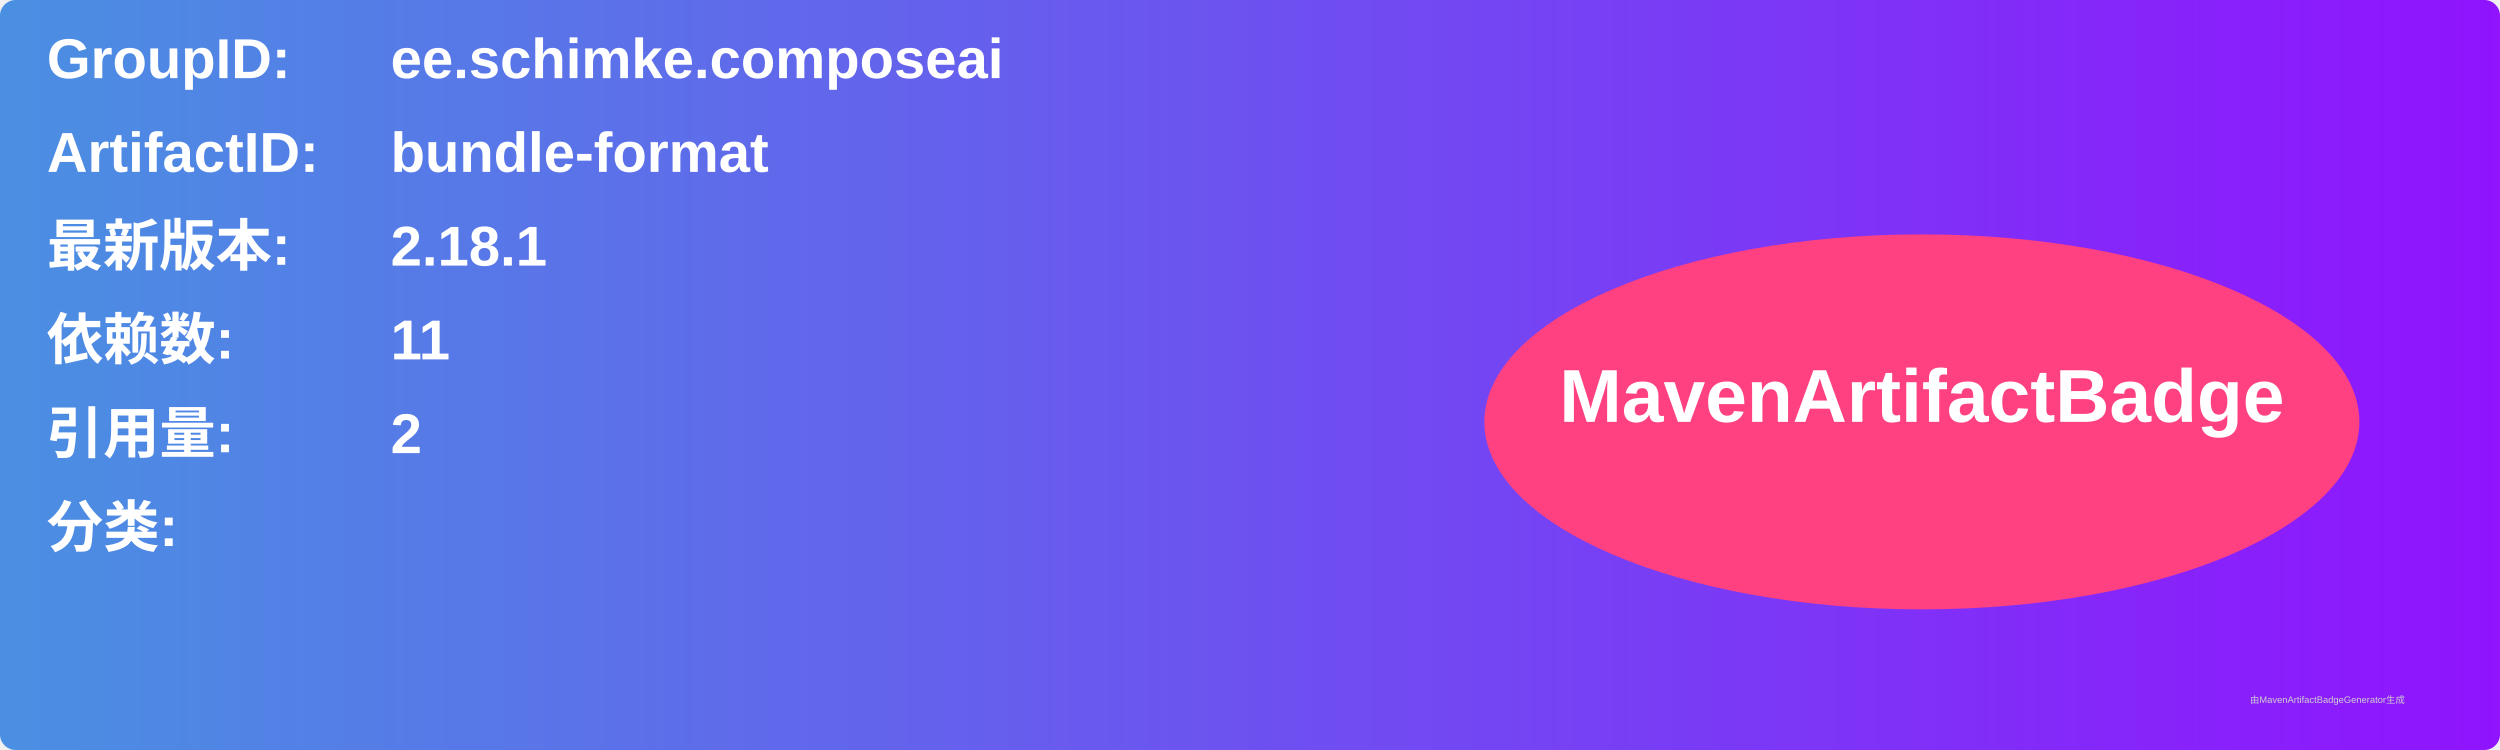
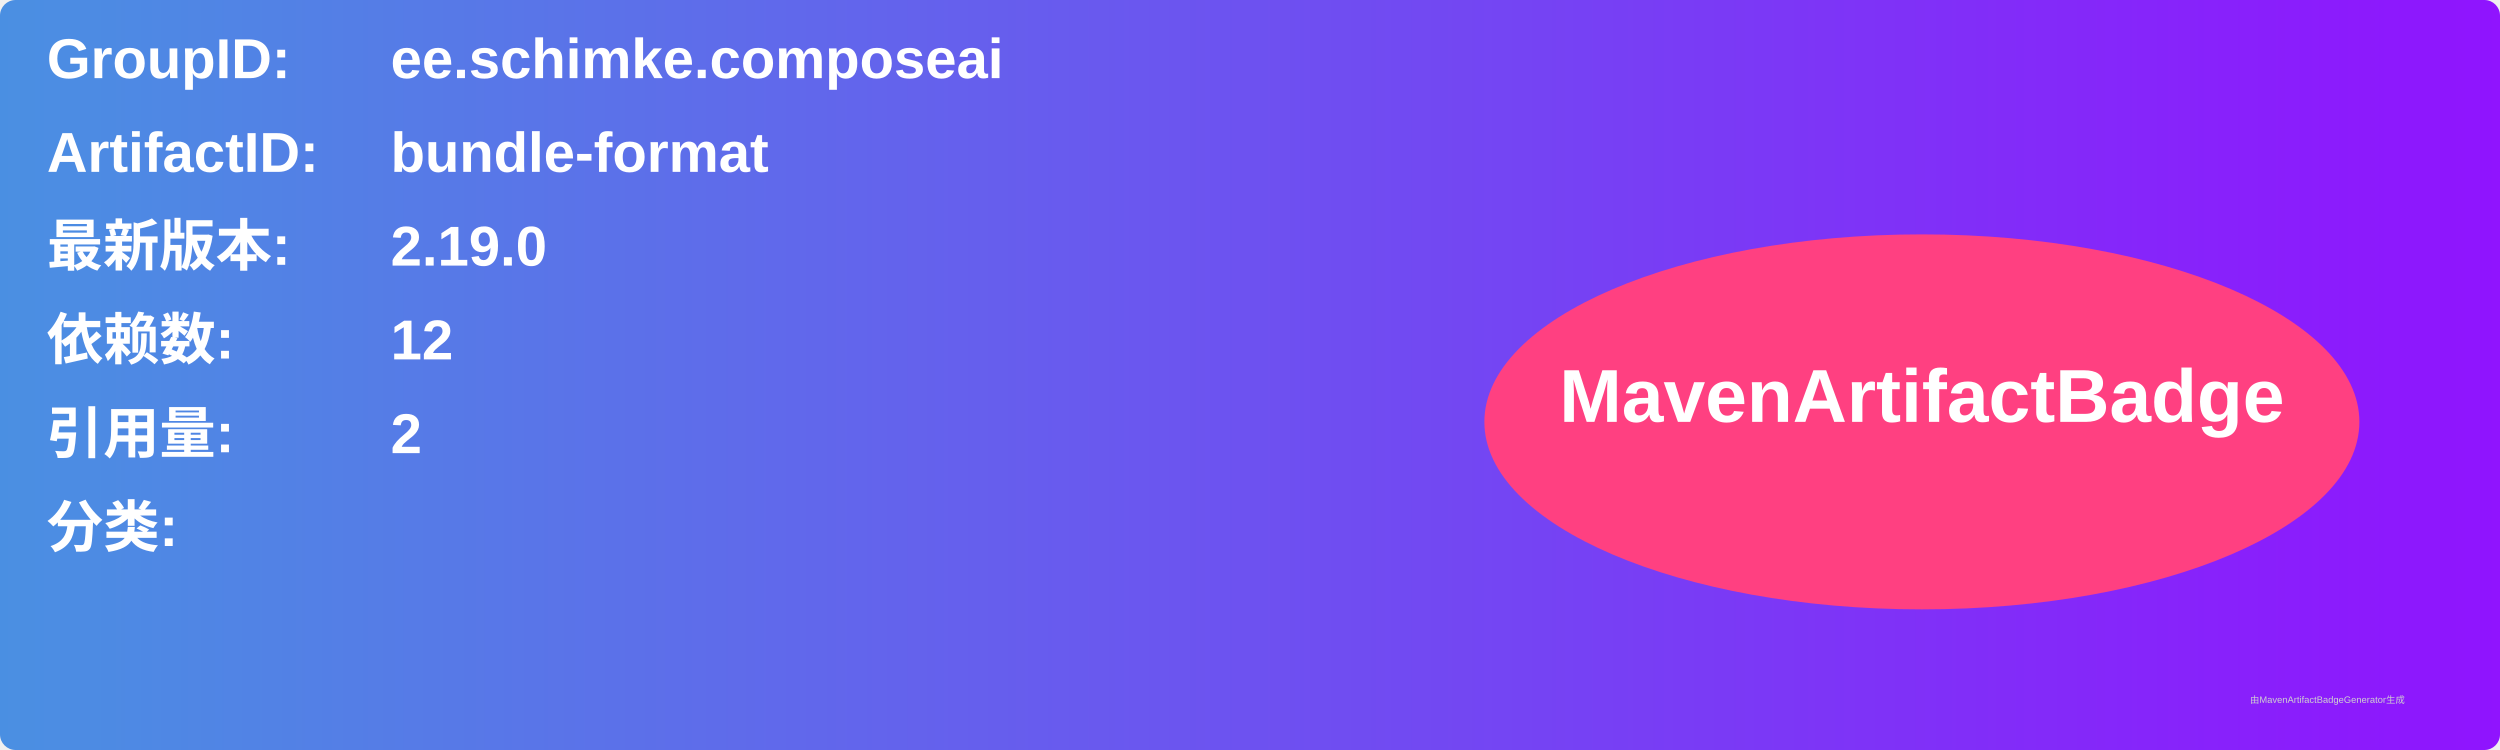
<svg xmlns="http://www.w3.org/2000/svg" width="800" height="240" viewBox="0 0 800 240">
  <linearGradient id="grad" x1="0%" y1="0%" x2="100%" y2="0%">
    <stop offset="0%" stop-color="#4a90e2" />
    <stop offset="100%" stop-color="#9013fe" />
  </linearGradient>
  <rect width="100%" height="100%" rx="5" ry="5" fill="url(#grad)" />
  <g transform="translate(15, 15)">
    <text x="0" y="10" font-family="Arial" font-size="18" fill="white" font-weight="bold" width="260">GroupID:</text>
    <text x="110" y="10" font-family="Arial" font-size="18" fill="white" font-weight="bold" width="460">ee.schimke.composeai</text>
    <text x="0" y="40" font-family="Arial" font-size="18" fill="white" font-weight="bold" width="260">ArtifactID:</text>
    <text x="110" y="40" font-family="Arial" font-size="18" fill="white" font-weight="bold" width="460">bundle-format</text>
    <text x="0" y="70" font-family="Arial" font-size="18" fill="white" font-weight="bold">最新版本:</text>
    <text x="110" y="70" font-family="Arial" font-size="18" fill="white" font-weight="bold">
-       <tspan font-weight="bold">2.18.1</tspan>
+       <tspan font-weight="bold">2.19.0</tspan>
    </text>
    <text x="0" y="100" font-family="Arial" font-size="18" fill="white" font-weight="bold">依赖数: </text>
    <text x="110" y="100" font-family="Arial" font-size="18" fill="white">
-       <tspan font-weight="bold">11</tspan>
+       <tspan font-weight="bold">12</tspan>
    </text>
    <text x="0" y="130" font-family="Arial" font-size="18" fill="white" font-weight="bold">引用量: </text>
    <text x="110" y="130" font-family="Arial" font-size="18" fill="white">
      <tspan font-weight="bold">2</tspan>
    </text>
    <text x="0" y="160" font-family="Arial" font-size="18" fill="white" font-weight="bold">分类:</text>
    <text x="10" y="190" font-family="Arial" font-size="10" fill="white">
      <tspan font-weight="bold" />
    </text>
    <ellipse cx="600" cy="120" rx="140" ry="60" fill="#ff4081" />
    <text x="600" y="120" text-anchor="middle" font-family="Arial" font-size="24" fill="white" font-weight="bold">MavenArtifactBadge</text>
  </g>
  <text x="720" y="225" font-family="Arial" font-size="3" fill="#d0d0d0">由MavenArtifactBadgeGenerator生成</text>
</svg>
